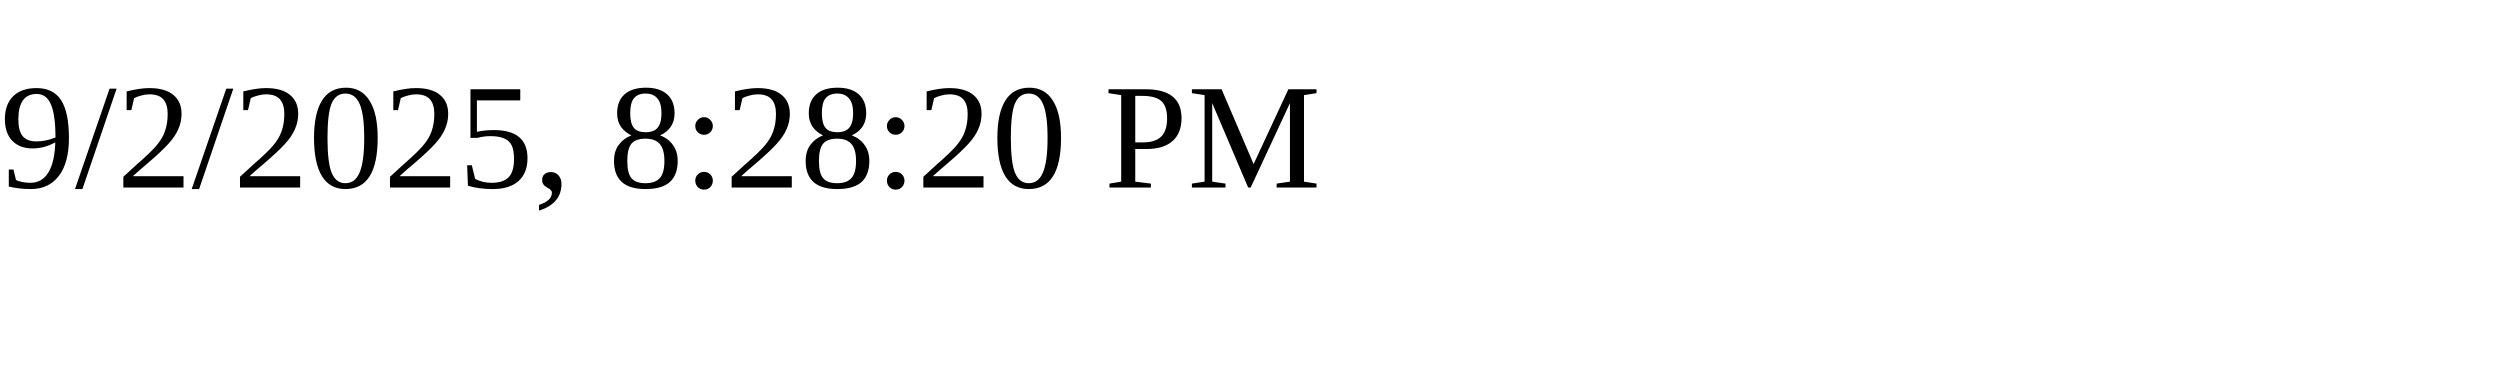
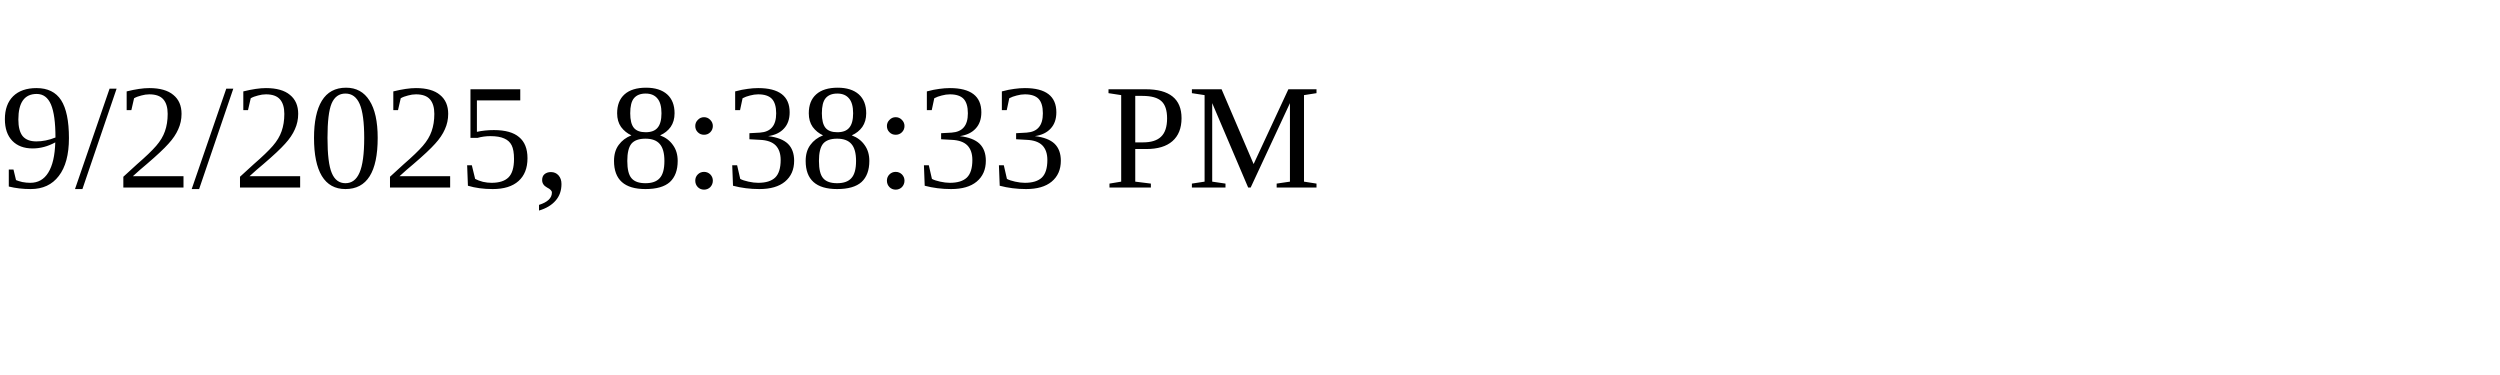
<svg xmlns="http://www.w3.org/2000/svg" height="30" width="200">
-   <text x="0" y="15">9/2/2025, 8:28:20 PM</text>
+   <text x="0" y="15">9/2/2025, 8:38:33 PM</text>
</svg>
